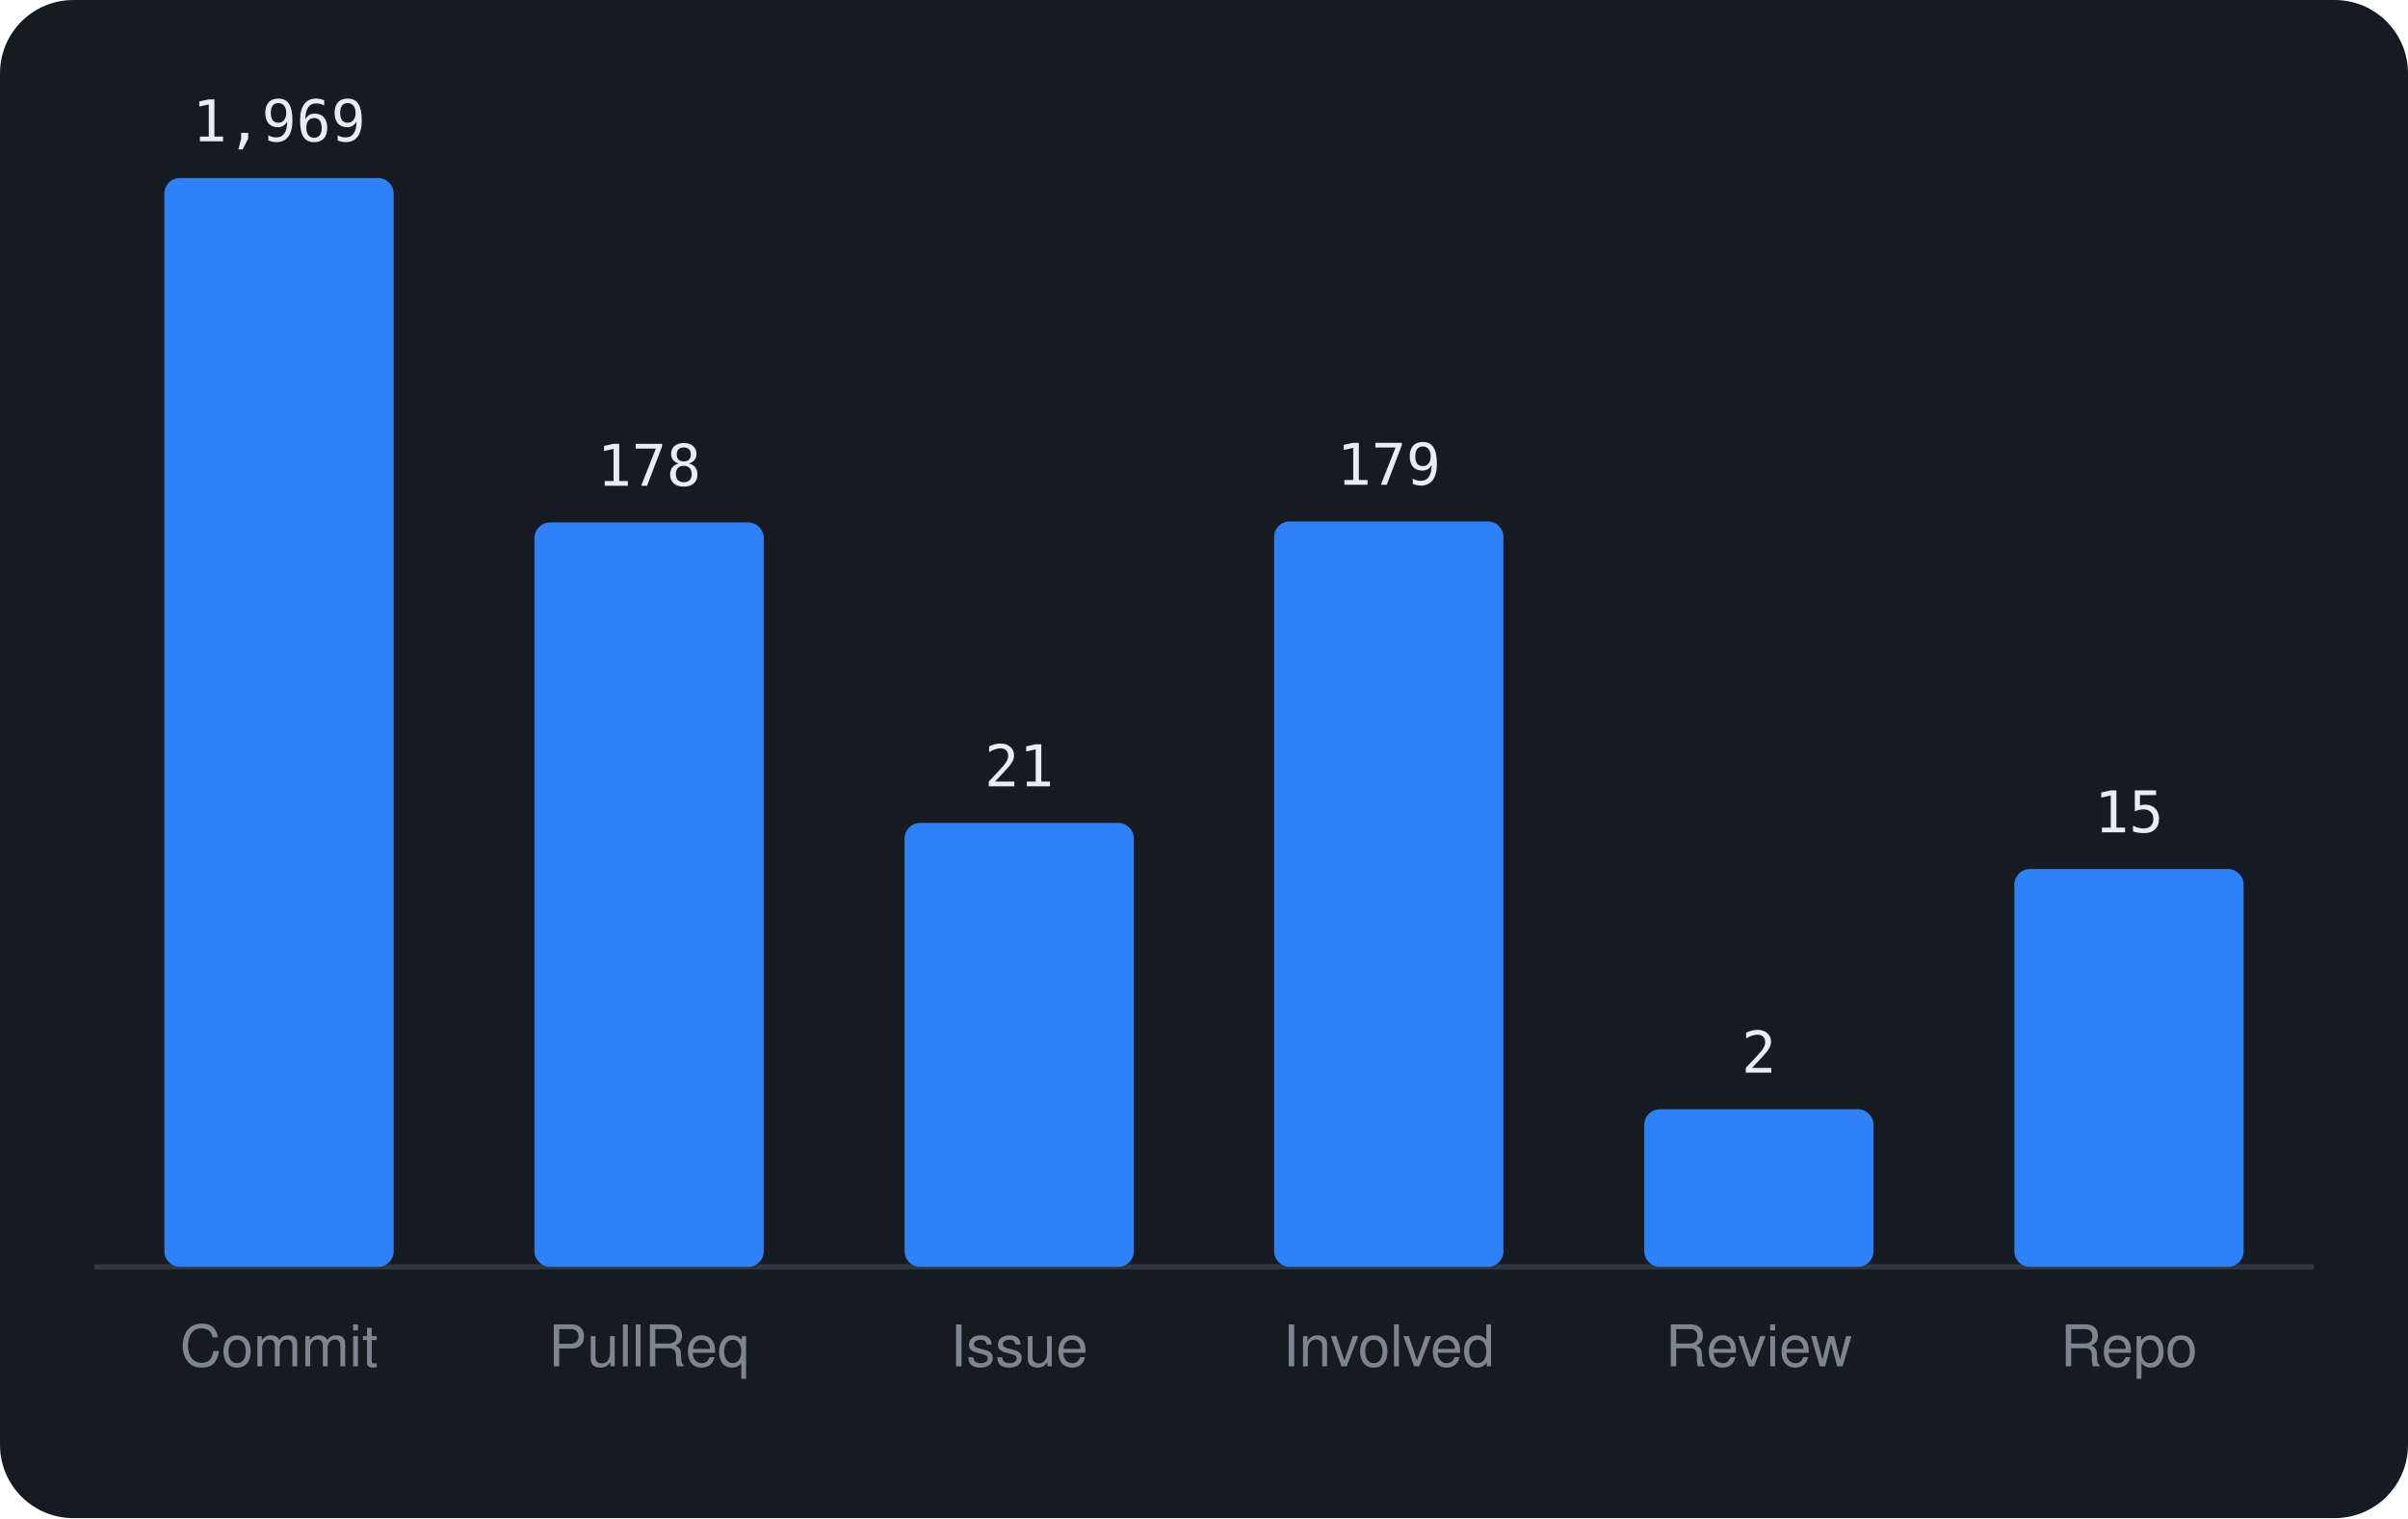
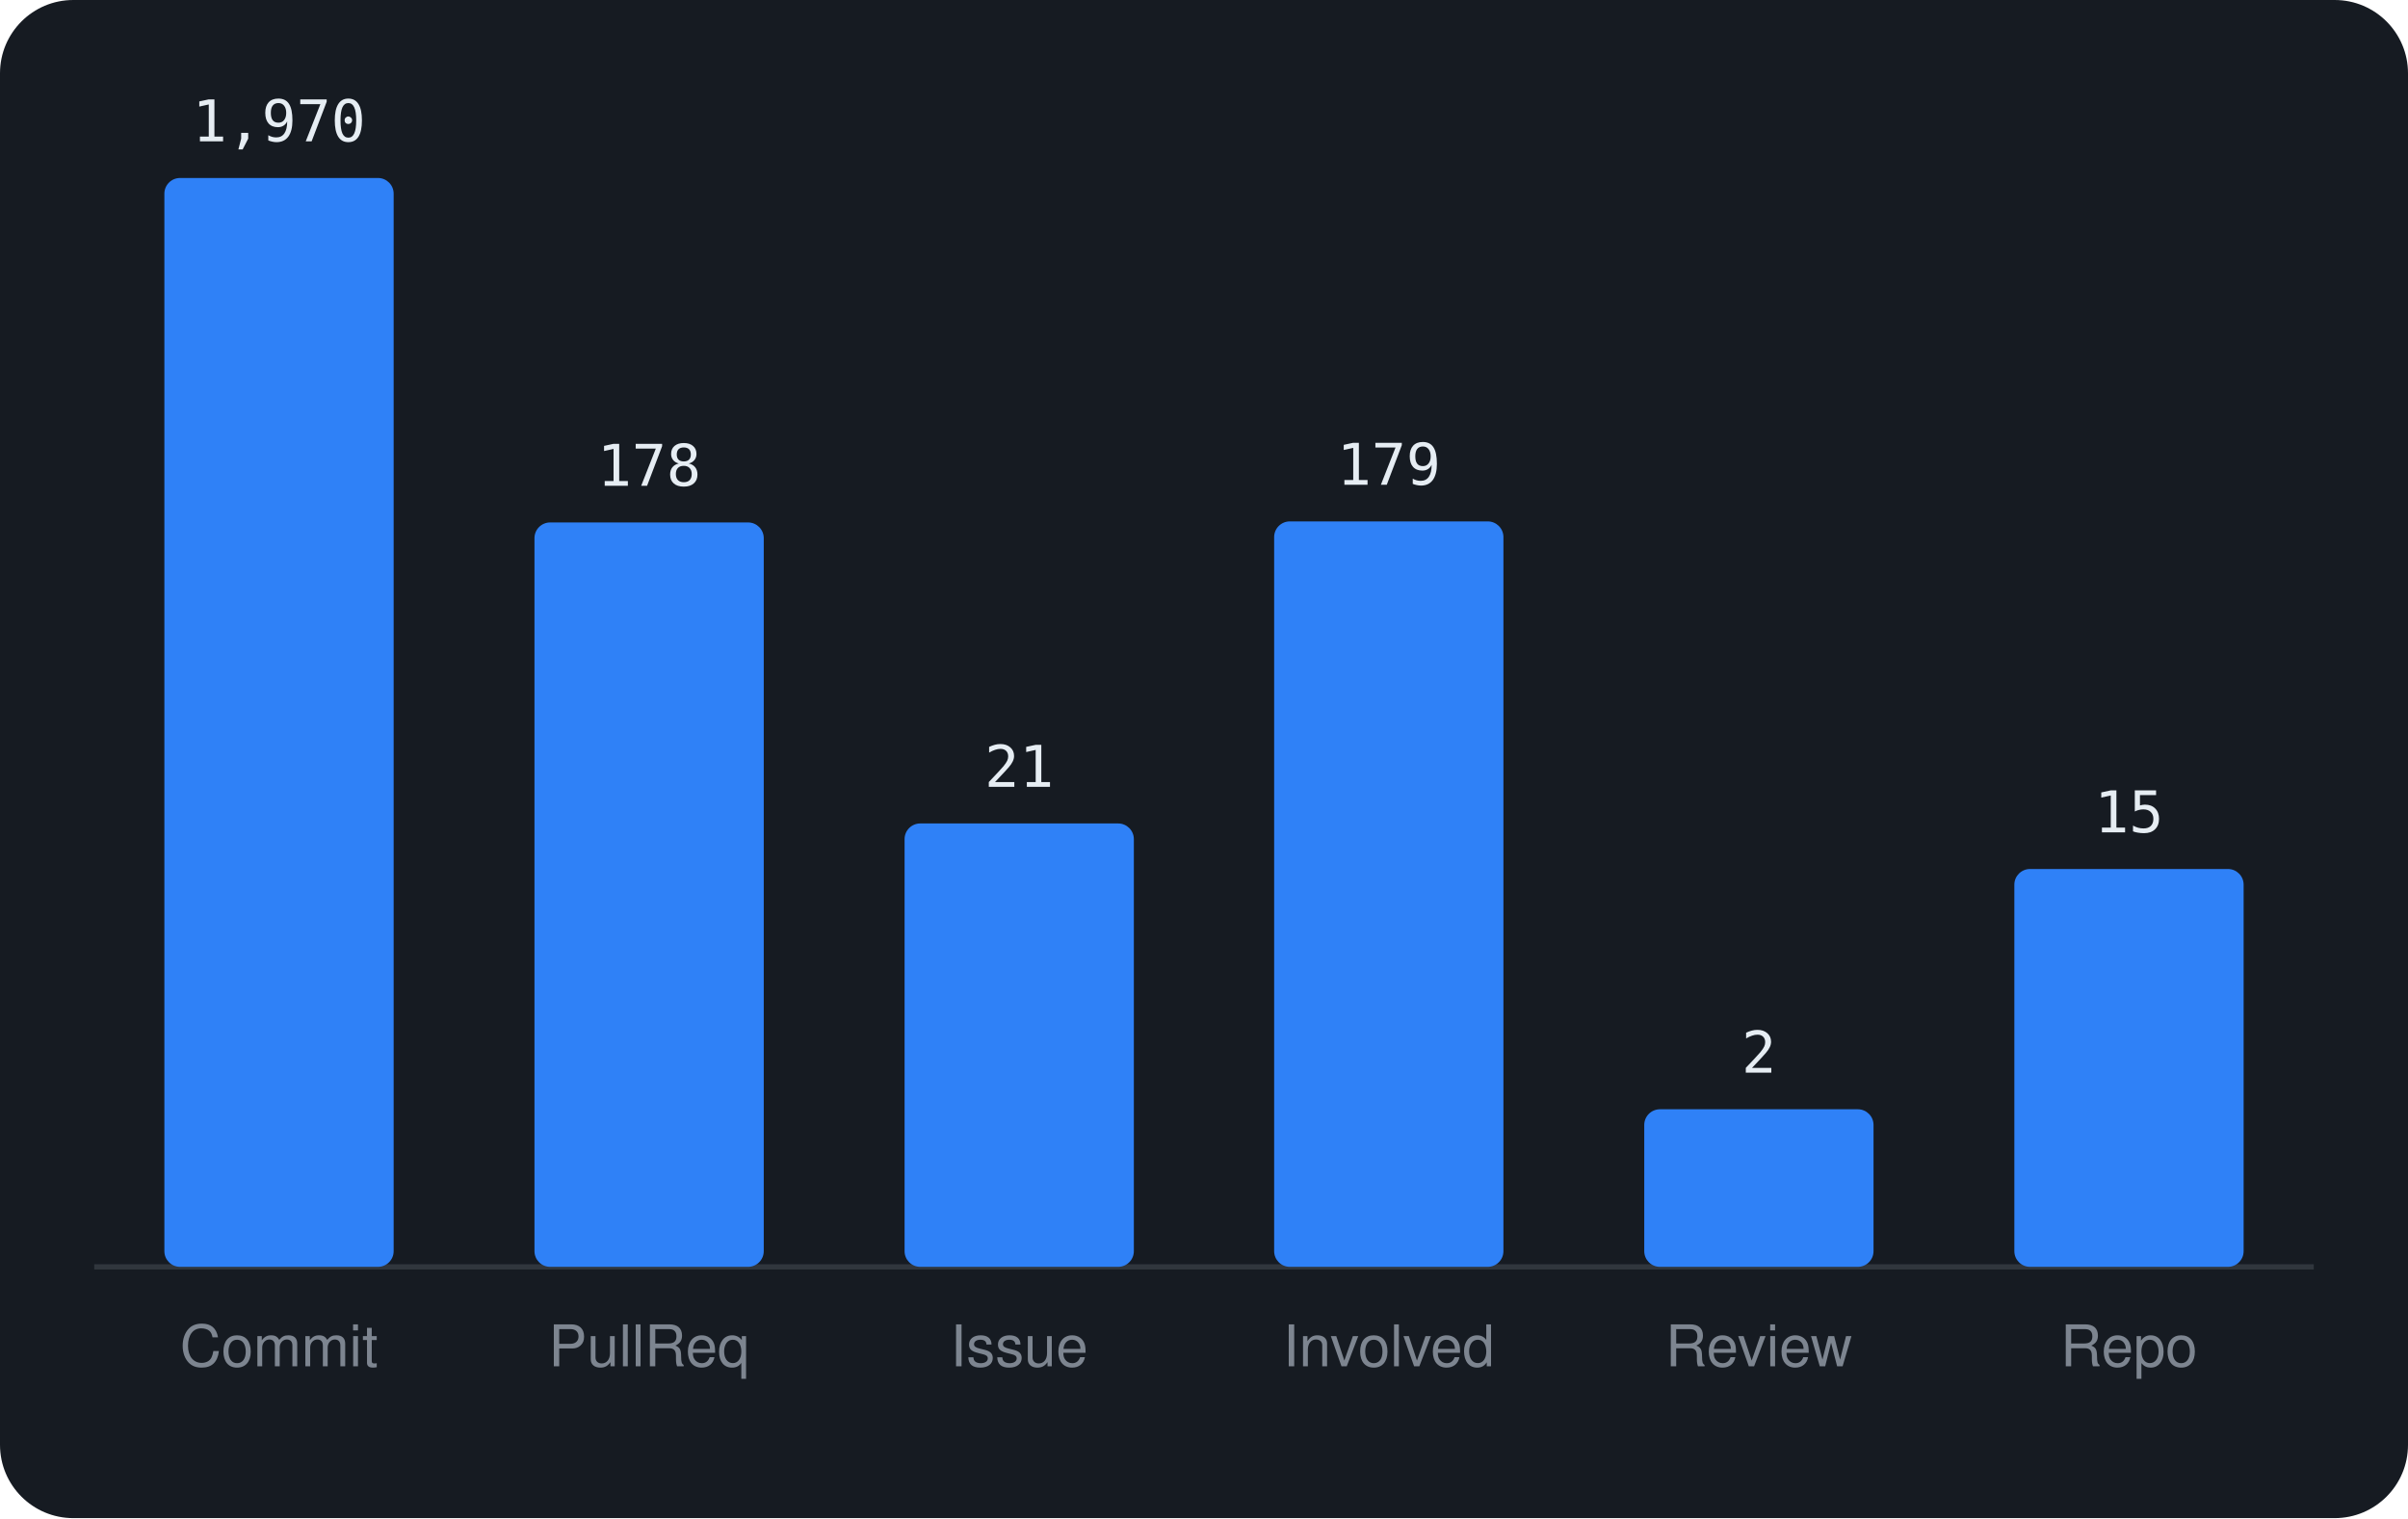
<svg xmlns="http://www.w3.org/2000/svg" viewBox="0 0 460 290" width="460" height="290" font-family="-apple-system,BlinkMacSystemFont,'Segoe UI',Helvetica,Arial,sans-serif">
  <rect width="460" height="290" rx="14" fill="#161b22" />
  <line x1="18" y1="242" x2="442" y2="242" stroke="#30363d" />
  <rect x="31.4" y="34.0" width="43.8" height="208.0" rx="3" fill="#2f81f7" />
-   <text x="53.3" y="27.0" text-anchor="middle" font-size="11" font-family="monospace" fill="#e6edf3">1,969</text>
+   <text x="53.3" y="27.0" text-anchor="middle" font-size="11" font-family="monospace" fill="#e6edf3">1,970</text>
  <text x="53.3" y="261" text-anchor="middle" font-size="11" fill="#7d8590">Commit</text>
  <rect x="102.1" y="99.8" width="43.8" height="142.2" rx="3" fill="#2f81f7" />
  <text x="124.0" y="92.8" text-anchor="middle" font-size="11" font-family="monospace" fill="#e6edf3">178</text>
  <text x="124.0" y="261" text-anchor="middle" font-size="11" fill="#7d8590">PullReq</text>
-   <rect x="172.8" y="157.2" width="43.8" height="84.8" rx="3" fill="#2f81f7" />
-   <text x="194.7" y="150.2" text-anchor="middle" font-size="11" font-family="monospace" fill="#e6edf3">21</text>
+   <rect x="172.8" y="157.3" width="43.8" height="84.7" rx="3" fill="#2f81f7" />
+   <text x="194.7" y="150.3" text-anchor="middle" font-size="11" font-family="monospace" fill="#e6edf3">21</text>
  <text x="194.7" y="261" text-anchor="middle" font-size="11" fill="#7d8590">Issue</text>
  <rect x="243.4" y="99.6" width="43.8" height="142.4" rx="3" fill="#2f81f7" />
  <text x="265.3" y="92.6" text-anchor="middle" font-size="11" font-family="monospace" fill="#e6edf3">179</text>
  <text x="265.3" y="261" text-anchor="middle" font-size="11" fill="#7d8590">Involved</text>
  <rect x="314.1" y="211.9" width="43.8" height="30.1" rx="3" fill="#2f81f7" />
  <text x="336.0" y="204.9" text-anchor="middle" font-size="11" font-family="monospace" fill="#e6edf3">2</text>
  <text x="336.0" y="261" text-anchor="middle" font-size="11" fill="#7d8590">Review</text>
  <rect x="384.8" y="166.0" width="43.8" height="76.0" rx="3" fill="#2f81f7" />
  <text x="406.7" y="159.0" text-anchor="middle" font-size="11" font-family="monospace" fill="#e6edf3">15</text>
  <text x="406.7" y="261" text-anchor="middle" font-size="11" fill="#7d8590">Repo</text>
</svg>
